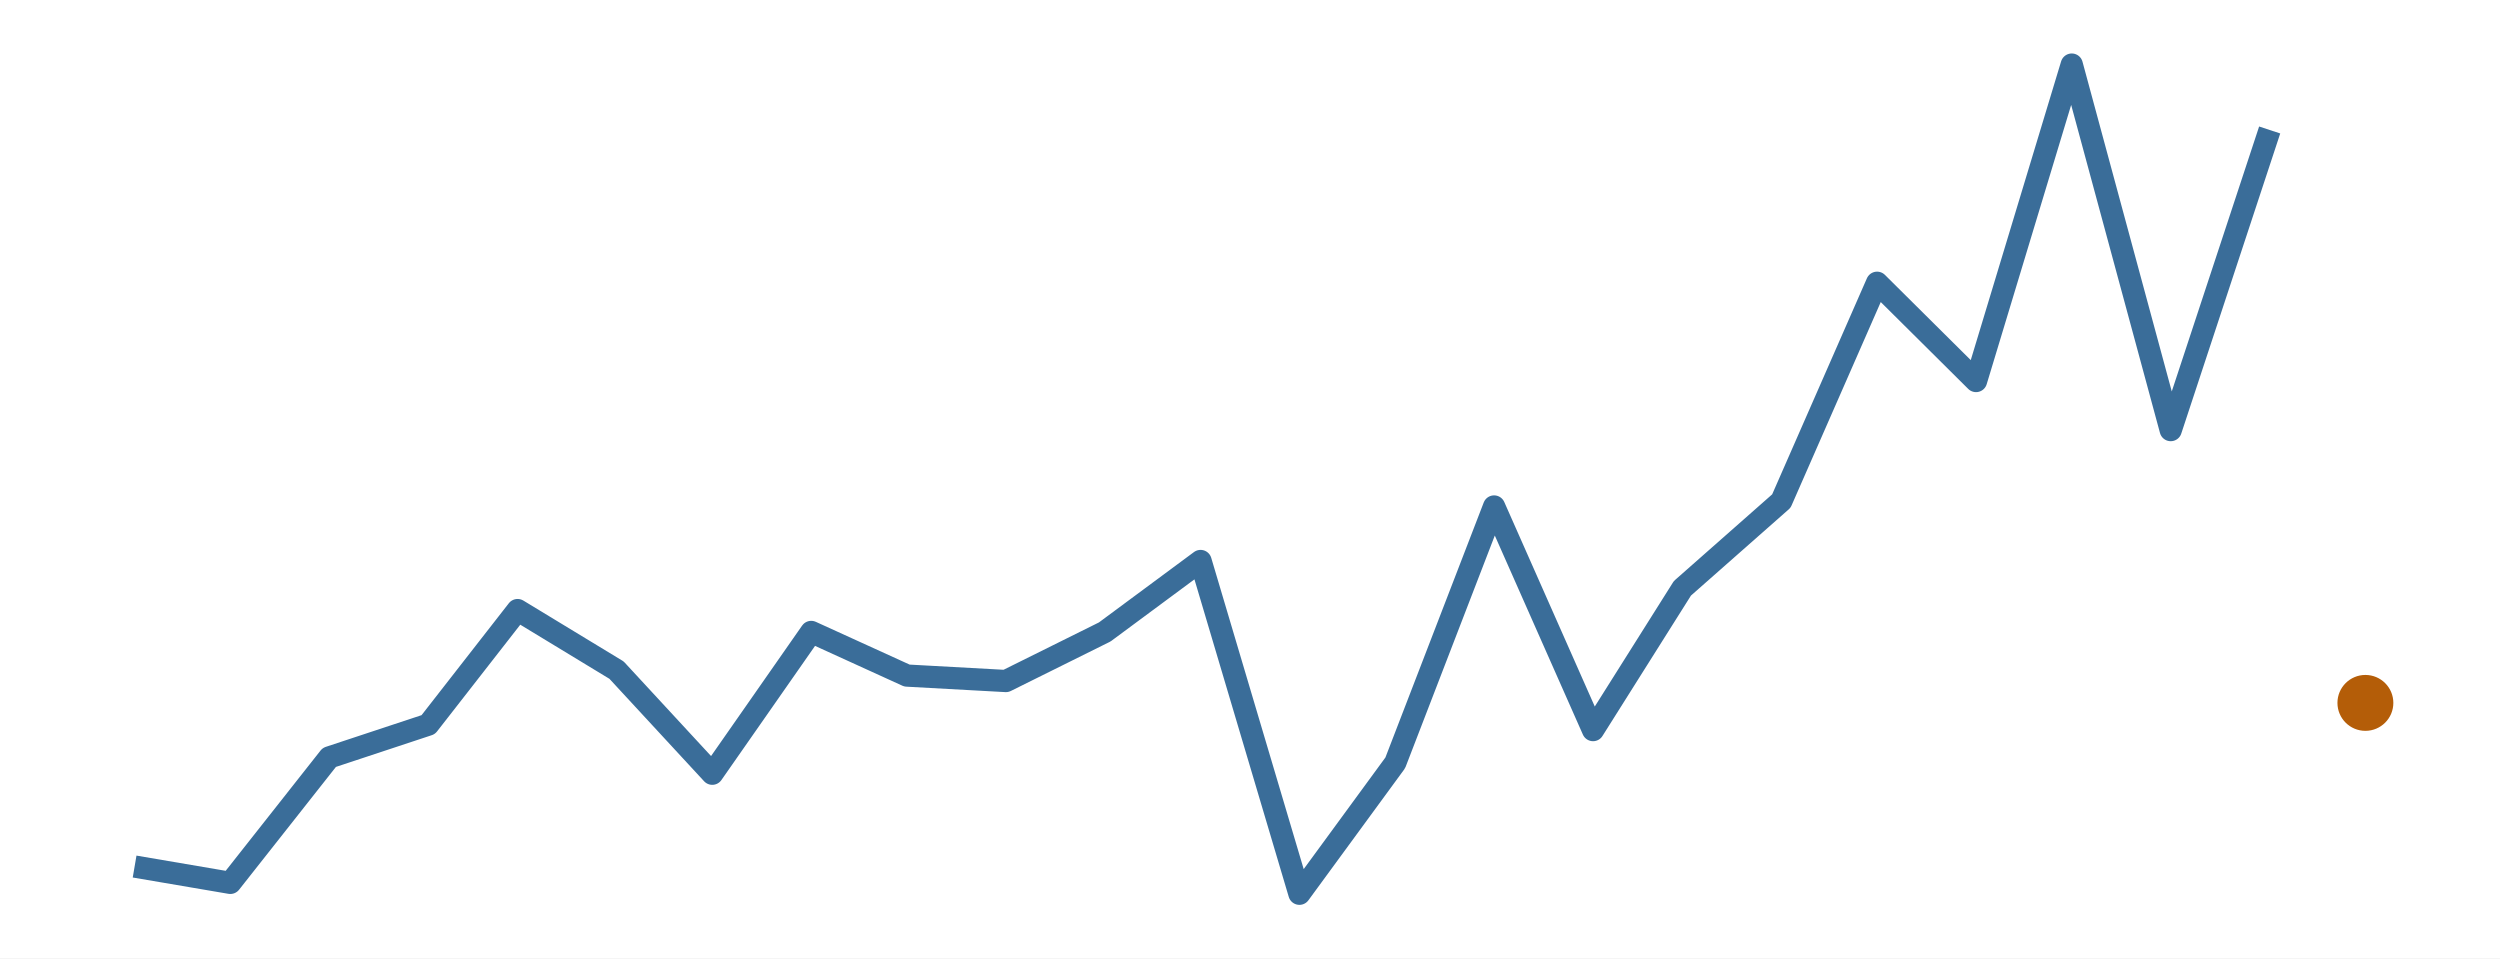
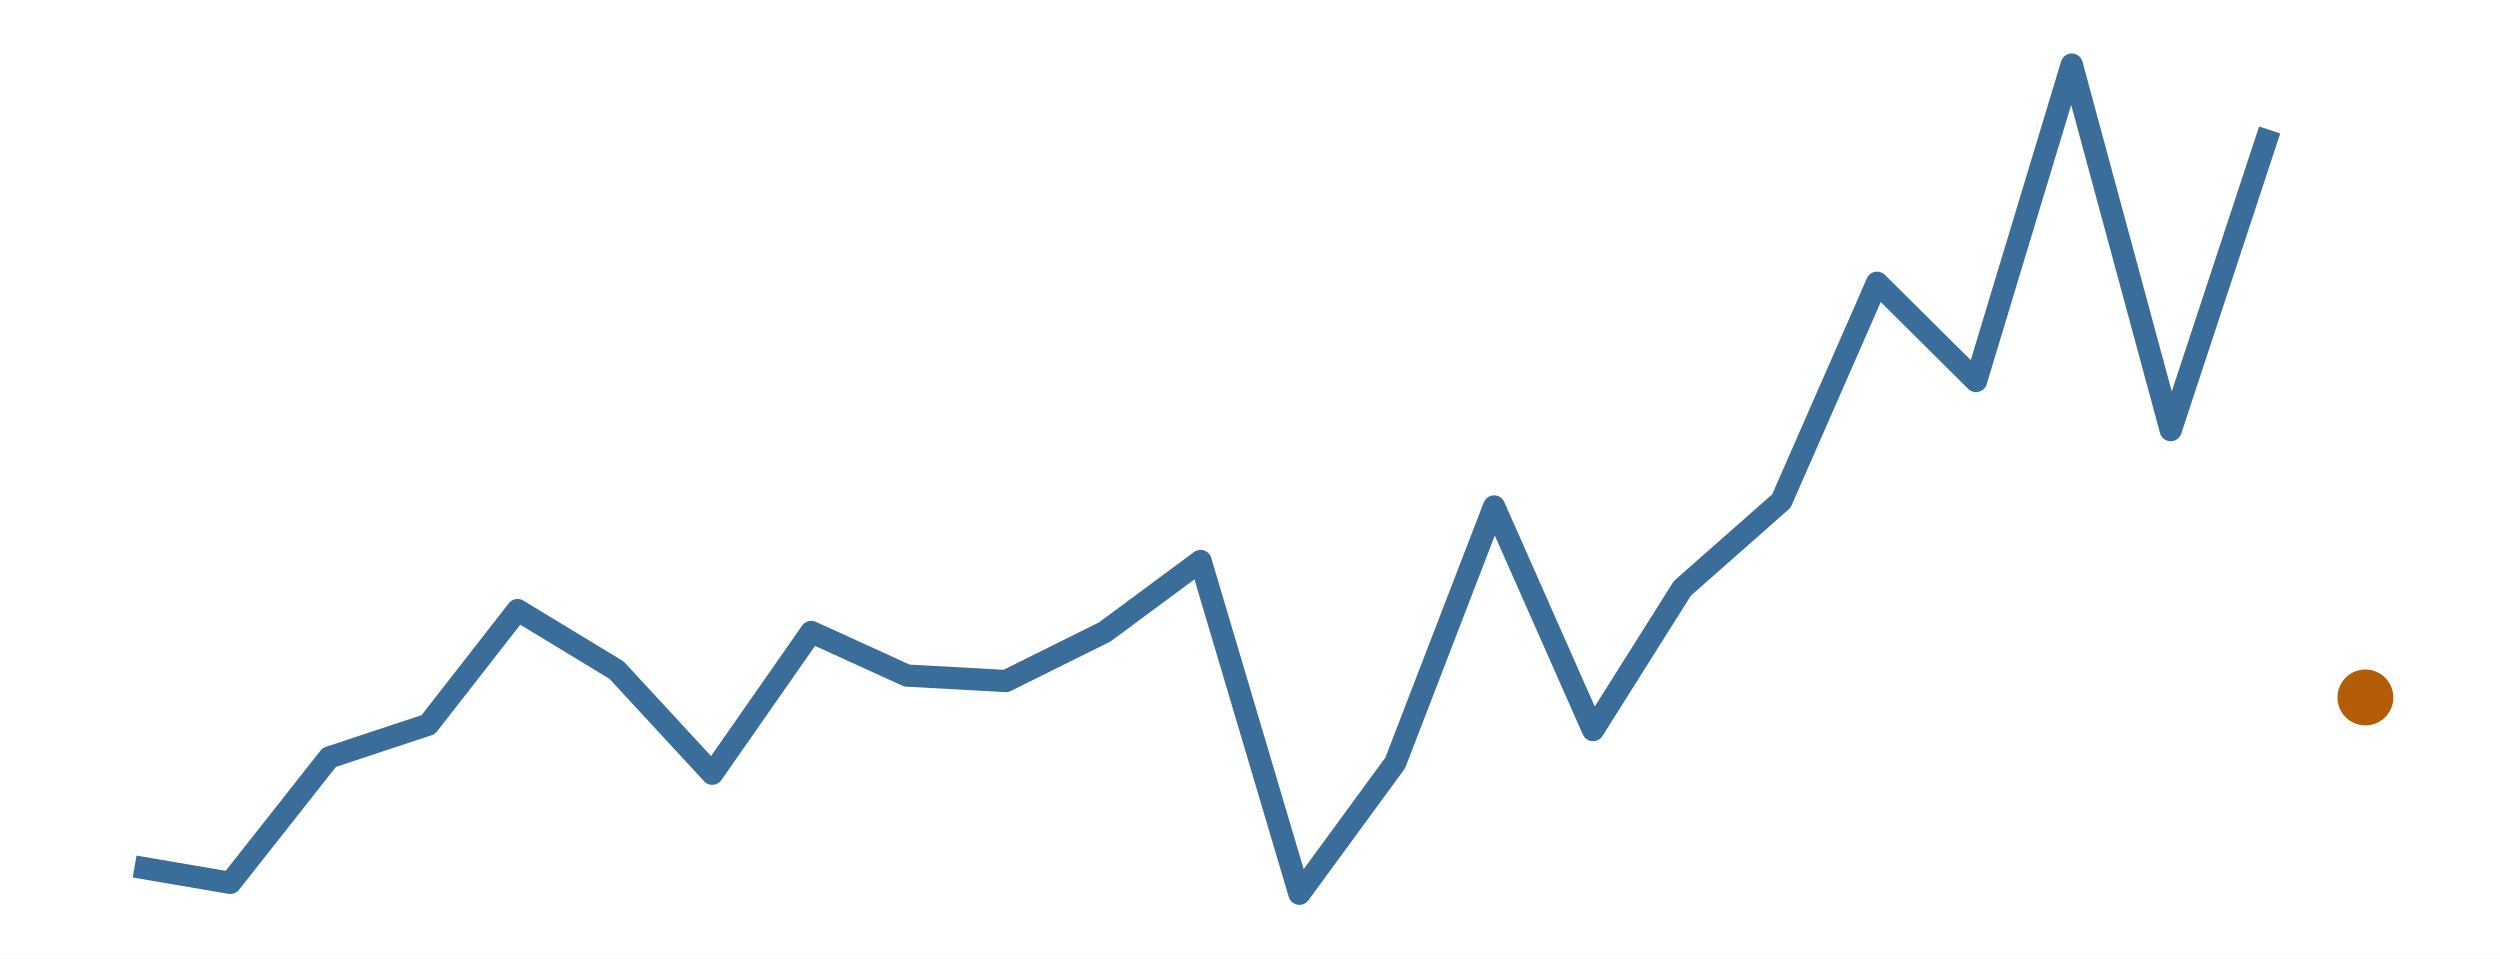
<svg xmlns="http://www.w3.org/2000/svg" width="216.00pt" height="82.80pt" viewBox="0 0 216.00 82.80">
  <g class="svglite">
    <defs>
      <style type="text/css">
    .svglite line, .svglite polyline, .svglite polygon, .svglite path, .svglite rect, .svglite circle {
      fill: none;
      stroke: #000000;
      stroke-linecap: round;
      stroke-linejoin: round;
      stroke-miterlimit: 10.00;
    }
    .svglite text {
      white-space: pre;
    }
    .svglite g.glyphgroup path {
      fill: inherit;
      stroke: none;
    }
  </style>
    </defs>
    <rect width="100%" height="100%" style="stroke: none; fill: #FFFFFF;" />
    <defs>
      <clipPath id="cpMC4wMHwyMTYuMDB8MC4wMHw4Mi44MA==">
        <rect x="0.00" y="0.00" width="216.00" height="82.80" />
      </clipPath>
    </defs>
    <g clip-path="url(#cpMC4wMHwyMTYuMDB8MC4wMHw4Mi44MA==)">
      <rect x="0.00" y="0.00" width="216.00" height="82.80" style="stroke-width: 0.00; stroke: none;" />
    </g>
    <defs>
      <clipPath id="cpMS45OXwyMTQuMDF8MS45OXw4MC44MQ==">
        <rect x="1.99" y="1.99" width="212.01" height="78.81" />
      </clipPath>
    </defs>
    <g clip-path="url(#cpMS45OXwyMTQuMDF8MS45OXw4MC44MQ==)">
      <polyline points="11.63,74.87 19.90,76.28 28.45,65.44 37.00,62.61 44.72,52.71 53.27,57.90 61.54,66.85 70.09,54.60 78.36,58.37 86.91,58.84 95.45,54.60 103.73,48.47 112.27,77.22 120.55,65.91 129.09,43.76 137.64,63.08 145.36,50.83 153.91,43.29 162.18,24.43 170.73,32.92 179.00,5.58 187.55,37.16 196.10,11.23 " style="stroke-width: 1.92; stroke: #3A6D99; stroke-linecap: butt;" />
-       <circle cx="204.37" cy="60.73" r="2.06" style="stroke-width: 0.71; stroke: #B45D08; fill: #B45D08;" />
+       <circle cx="204.37" cy="60.26" r="2.06" style="stroke-width: 0.71; stroke: #B45D08; fill: #B45D08;" />
    </g>
    <g clip-path="url(#cpMC4wMHwyMTYuMDB8MC4wMHw4Mi44MA==)">
</g>
  </g>
</svg>
